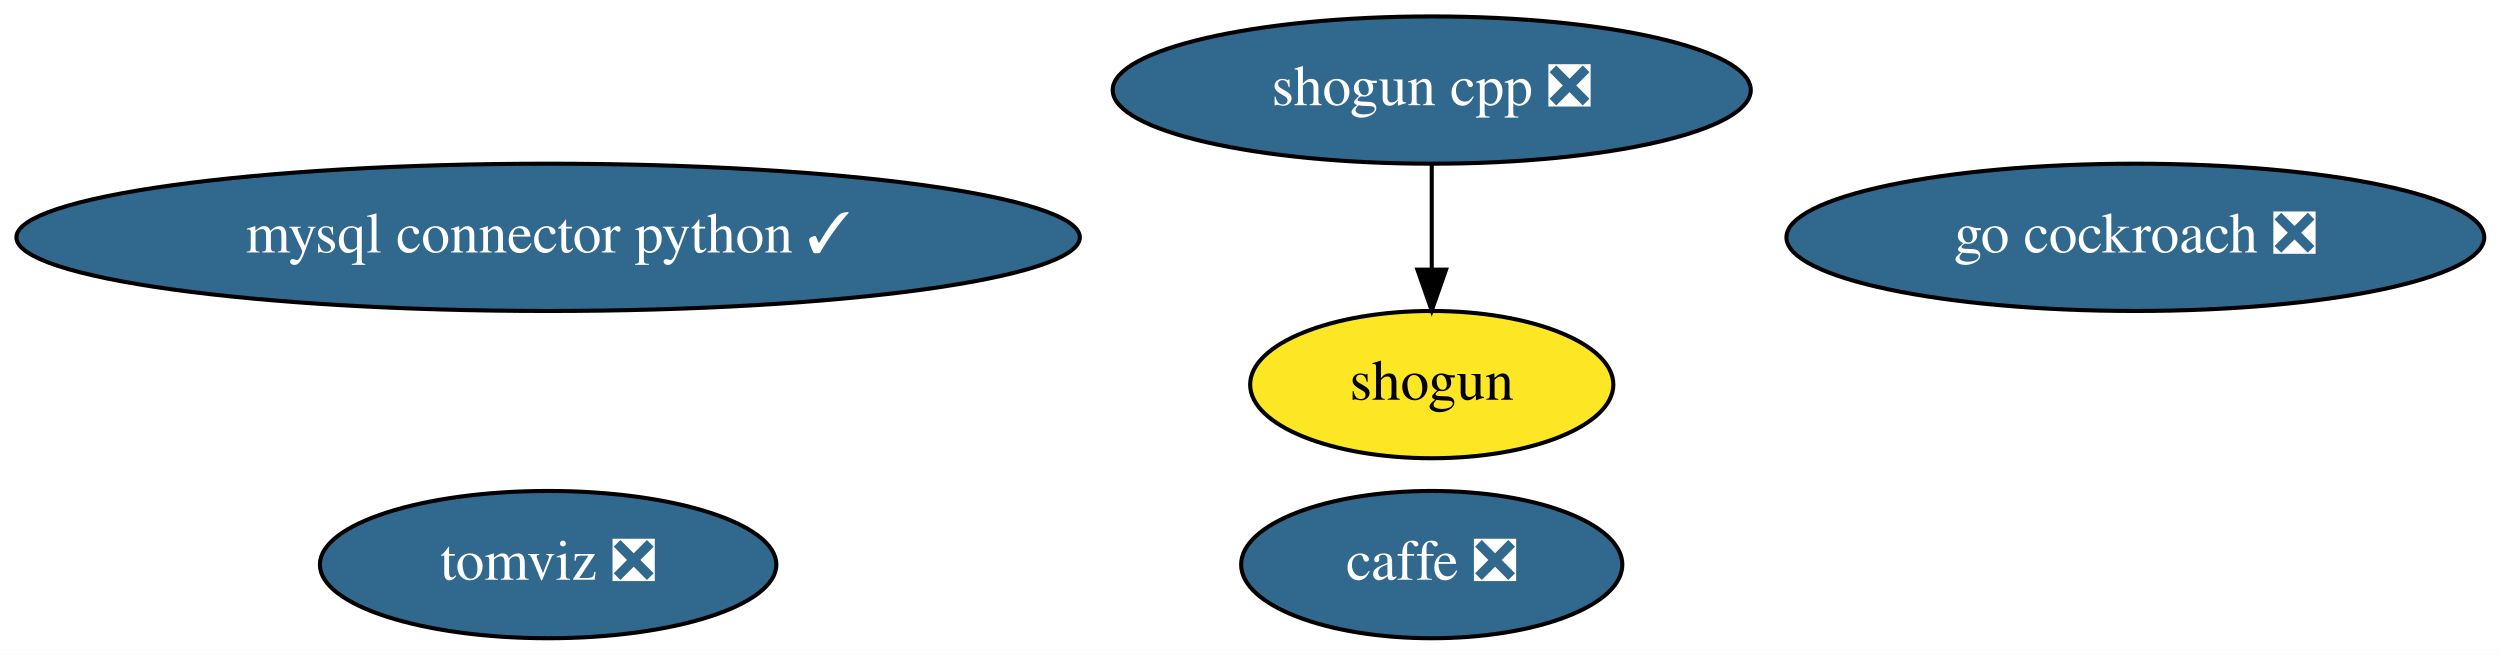
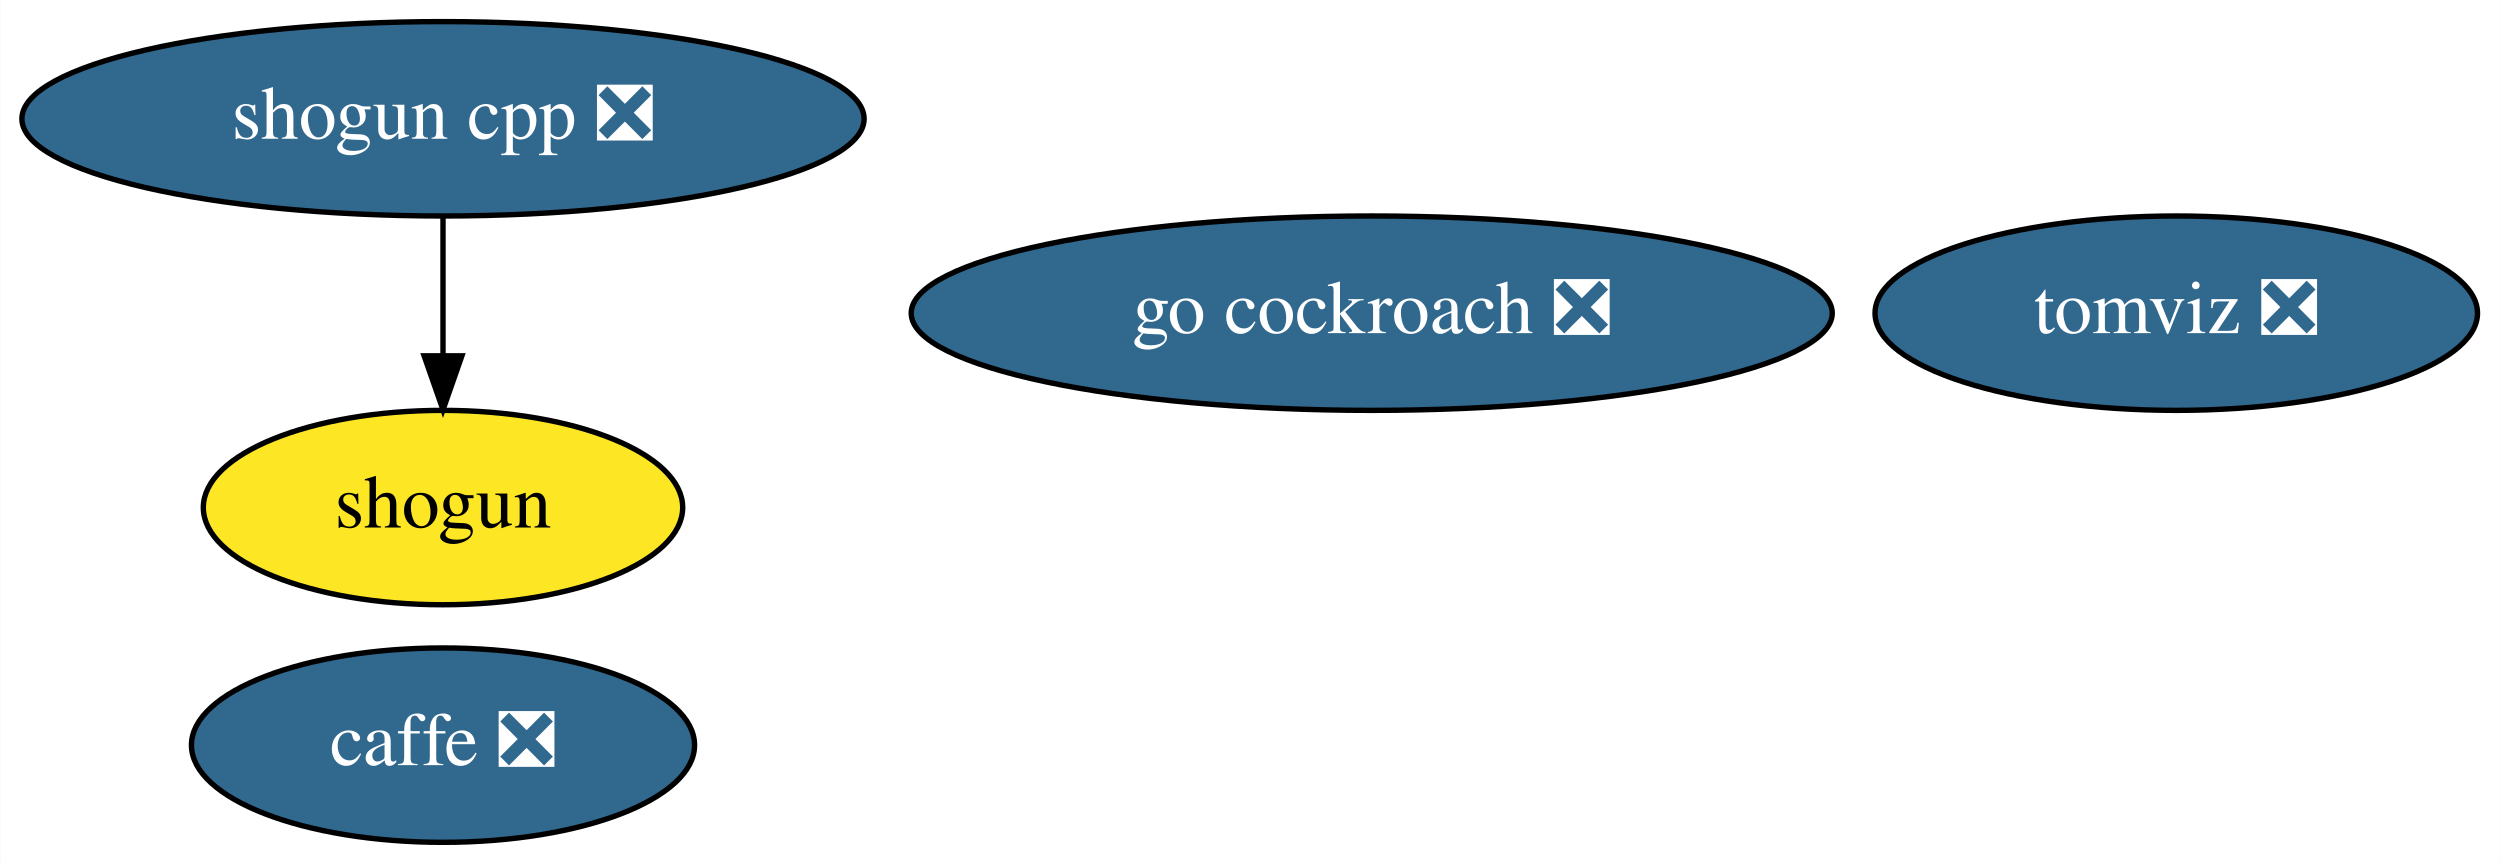
- <svg xmlns="http://www.w3.org/2000/svg" xmlns:xlink="http://www.w3.org/1999/xlink" width="611pt" height="160pt" viewBox="0.00 0.00 611.13 160.00">
+ <svg xmlns="http://www.w3.org/2000/svg" xmlns:xlink="http://www.w3.org/1999/xlink" width="463pt" height="160pt" viewBox="0.00 0.00 462.89 160.00">
  <g id="graph0" class="graph" transform="scale(1 1) rotate(0) translate(4 156)">
-     <polygon fill="white" stroke="transparent" points="-4,4 -4,-156 607.13,-156 607.13,4 -4,4" />
+     <polygon fill="white" stroke="transparent" points="-4,4 -4,-156 458.89,-156 458.89,4 -4,4" />
    <g id="node1" class="node">
      <g id="a_node1">
        <a xlink:href="https://github.com/conda-forge/caffe-feedstock/pull/76" xlink:title="caffe ❎">
-           <ellipse fill="#31688e" stroke="black" cx="345.99" cy="-18" rx="46.59" ry="18" />
-           <text text-anchor="middle" x="345.99" y="-14.3" font-family="Times,serif" font-size="14.00" fill="white">caffe ❎</text>
+           <ellipse fill="#31688e" stroke="black" cx="77.99" cy="-18" rx="46.59" ry="18" />
+           <text text-anchor="middle" x="77.99" y="-14.3" font-family="Times,serif" font-size="14.00" fill="white">caffe ❎</text>
        </a>
      </g>
    </g>
    <g id="node2" class="node">
      <g id="a_node2">
-         <a xlink:href="https://github.com/conda-forge/mysql-connector-python-feedstock/pull/57" xlink:title="mysql connector python ✓">
-           <ellipse fill="#31688e" stroke="black" cx="129.99" cy="-98" rx="129.98" ry="18" />
-           <text text-anchor="middle" x="129.99" y="-94.3" font-family="Times,serif" font-size="14.00" fill="white">mysql connector python ✓</text>
+         <a xlink:href="https://github.com/conda-forge/shogun-feedstock" xlink:title="shogun">
+           <ellipse fill="#fde725" stroke="black" cx="77.99" cy="-62" rx="44.39" ry="18" />
+           <text text-anchor="middle" x="77.99" y="-58.3" font-family="Times,serif" font-size="14.00">shogun</text>
        </a>
      </g>
    </g>
    <g id="node3" class="node">
      <g id="a_node3">
-         <a xlink:href="https://github.com/conda-forge/shogun-feedstock" xlink:title="shogun">
-           <ellipse fill="#fde725" stroke="black" cx="345.99" cy="-62" rx="44.39" ry="18" />
-           <text text-anchor="middle" x="345.99" y="-58.3" font-family="Times,serif" font-size="14.00">shogun</text>
-         </a>
-       </g>
-     </g>
-     <g id="node4" class="node">
-       <g id="a_node4">
        <a xlink:href="https://github.com/conda-forge/shogun-cpp-feedstock/pull/49" xlink:title="shogun cpp ❎">
-           <ellipse fill="#31688e" stroke="black" cx="345.99" cy="-134" rx="77.99" ry="18" />
-           <text text-anchor="middle" x="345.99" y="-130.3" font-family="Times,serif" font-size="14.00" fill="white">shogun cpp ❎</text>
+           <ellipse fill="#31688e" stroke="black" cx="77.99" cy="-134" rx="77.99" ry="18" />
+           <text text-anchor="middle" x="77.99" y="-130.3" font-family="Times,serif" font-size="14.00" fill="white">shogun cpp ❎</text>
        </a>
      </g>
    </g>
    <g id="edge1" class="edge">
-       <path fill="none" stroke="black" d="M345.99,-115.7C345.99,-107.98 345.99,-98.71 345.99,-90.11" />
-       <polygon fill="black" stroke="black" points="349.49,-90.1 345.99,-80.1 342.49,-90.1 349.49,-90.1" />
+       <path fill="none" stroke="black" d="M77.99,-115.7C77.99,-107.98 77.99,-98.71 77.99,-90.11" />
+       <polygon fill="black" stroke="black" points="81.49,-90.1 77.99,-80.1 74.49,-90.1 81.49,-90.1" />
+     </g>
+     <g id="node4" class="node">
+       <g id="a_node4">
+         <a xlink:href="https://github.com/conda-forge/go-cockroach-feedstock/pull/17" xlink:title="go cockroach ❎">
+           <ellipse fill="#31688e" stroke="black" cx="249.99" cy="-98" rx="85.29" ry="18" />
+           <text text-anchor="middle" x="249.99" y="-94.3" font-family="Times,serif" font-size="14.00" fill="white">go cockroach ❎</text>
+         </a>
+       </g>
    </g>
    <g id="node5" class="node">
      <g id="a_node5">
-         <a xlink:href="https://github.com/conda-forge/go-cockroach-feedstock/pull/17" xlink:title="go cockroach ❎">
-           <ellipse fill="#31688e" stroke="black" cx="517.99" cy="-98" rx="85.29" ry="18" />
-           <text text-anchor="middle" x="517.99" y="-94.3" font-family="Times,serif" font-size="14.00" fill="white">go cockroach ❎</text>
-         </a>
-       </g>
-     </g>
-     <g id="node6" class="node">
-       <g id="a_node6">
        <a xlink:href="https://github.com/conda-forge/tomviz-feedstock/pull/17" xlink:title="tomviz ❎">
-           <ellipse fill="#31688e" stroke="black" cx="129.99" cy="-18" rx="55.79" ry="18" />
-           <text text-anchor="middle" x="129.99" y="-14.3" font-family="Times,serif" font-size="14.00" fill="white">tomviz ❎</text>
+           <ellipse fill="#31688e" stroke="black" cx="398.99" cy="-98" rx="55.79" ry="18" />
+           <text text-anchor="middle" x="398.99" y="-94.3" font-family="Times,serif" font-size="14.00" fill="white">tomviz ❎</text>
        </a>
      </g>
    </g>
  </g>
</svg>
